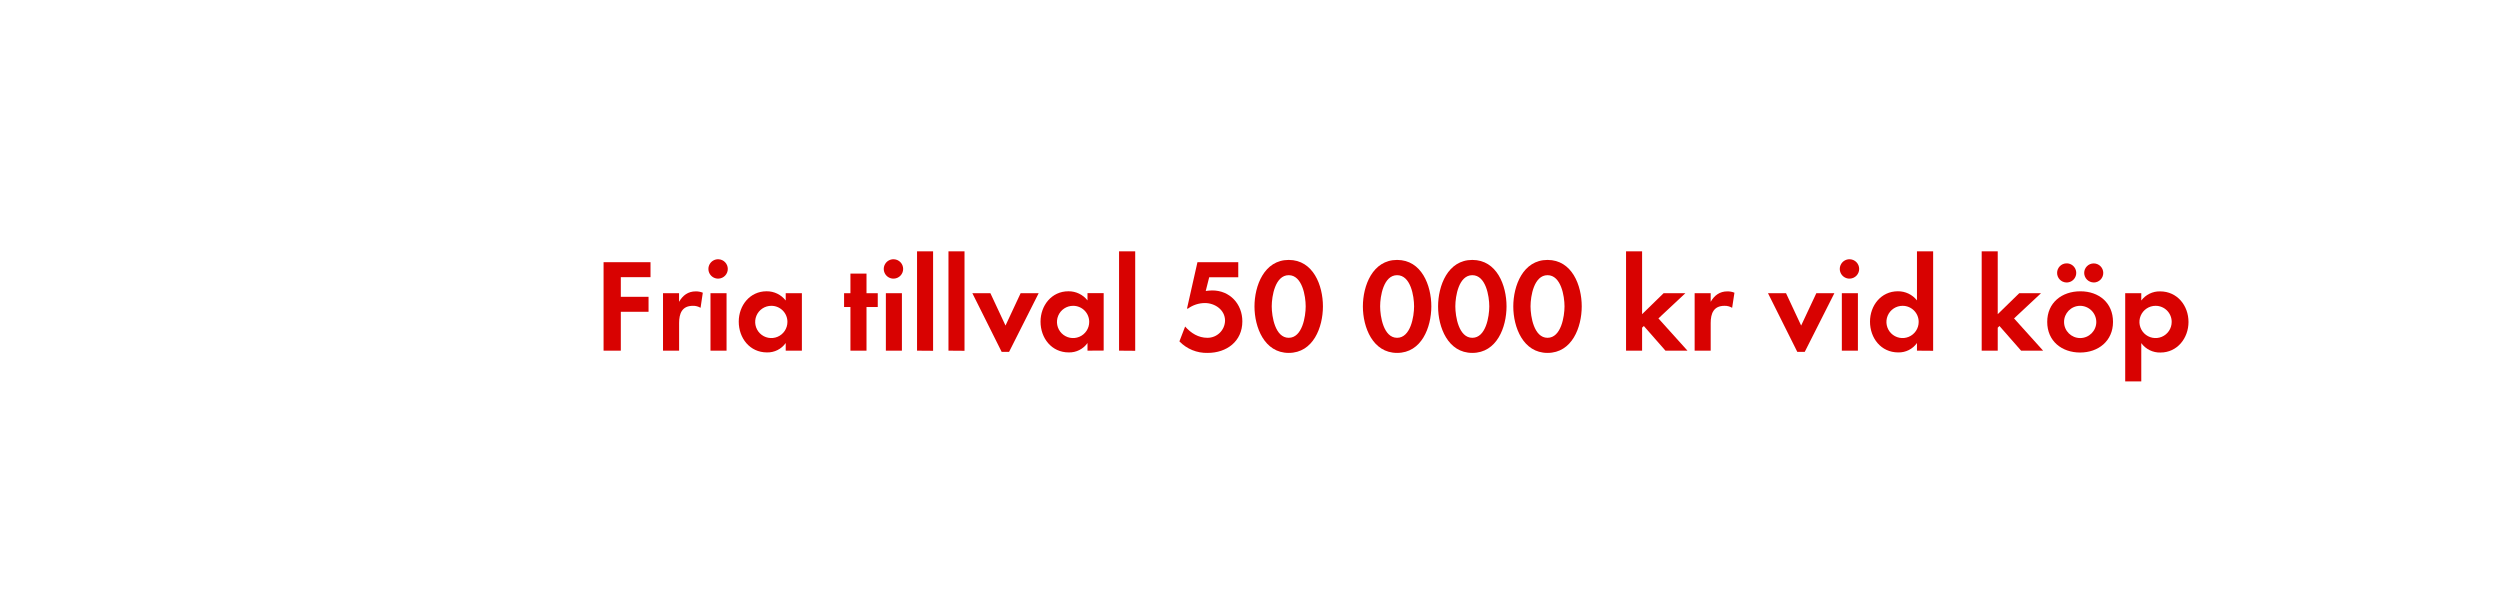
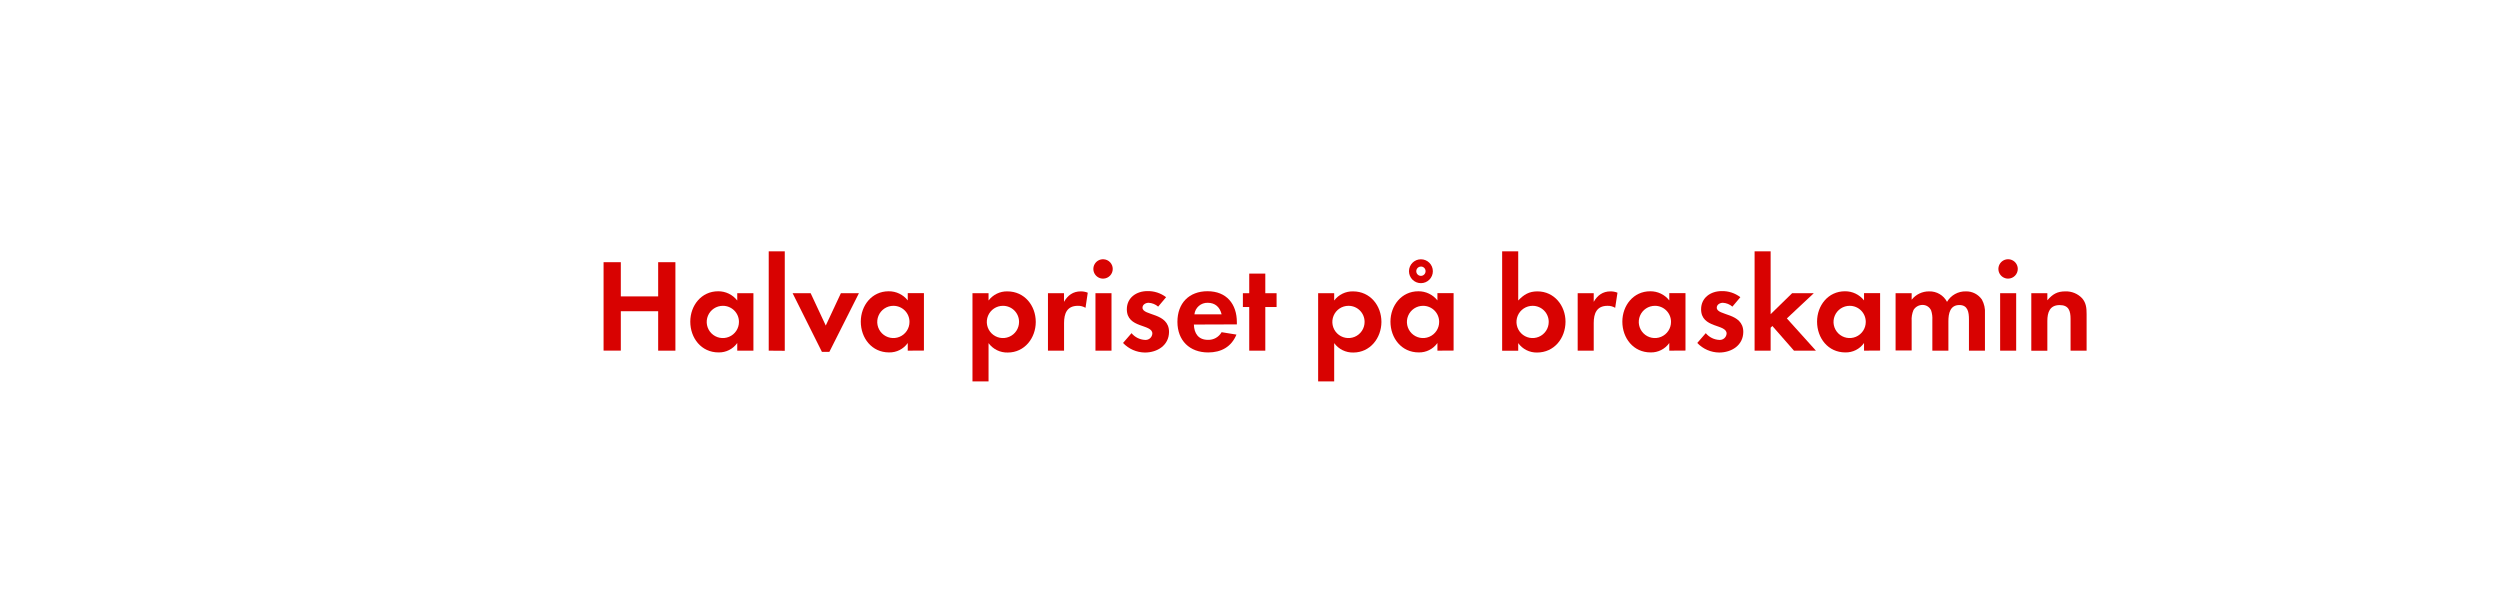
<svg xmlns="http://www.w3.org/2000/svg" id="Layer_1" data-name="Layer 1" viewBox="0 0 980 240">
  <defs>
    <style>.cls-1{fill:#d80201;}</style>
  </defs>
-   <path class="cls-1" d="M243.36,108.65v7.7h10.87v5.87H243.36v15.24H236.6V102.78H255v5.87Z" />
-   <path class="cls-1" d="M274.62,120.66a5.59,5.59,0,0,0-3-.78c-4.27,0-5.41,3-5.41,6.76v10.82H259.9V114.94h6.29v3.38c1.46-2.54,3.54-4.1,6.55-4.1a7.12,7.12,0,0,1,2.76.52Z" />
-   <path class="cls-1" d="M281.69,109.22a3.8,3.8,0,1,1,0-7.59,3.8,3.8,0,0,1,0,7.59Zm-3.18,28.24V114.94h6.3v22.52Z" />
-   <path class="cls-1" d="M308,137.46v-3a8.72,8.72,0,0,1-7.34,3.69c-6.76,0-11.07-5.62-11.07-12.07,0-6.29,4.31-11.9,10.92-11.9A9.38,9.38,0,0,1,308,117.8v-2.86h6.34v22.52Zm-5.62-17.58a6.32,6.32,0,1,0,6.29,6.3A6.28,6.28,0,0,0,302.33,119.88Z" />
-   <path class="cls-1" d="M339.67,120.35v17.11h-6.3V120.35h-2.49v-5.41h2.49v-7.69h6.3v7.69h4.41v5.41Z" />
-   <path class="cls-1" d="M350.43,109.22a3.8,3.8,0,1,1,0-7.59,3.8,3.8,0,0,1,0,7.59Zm-3.17,28.24V114.94h6.29v22.52Z" />
-   <path class="cls-1" d="M359.48,137.46V98.51h6.29v39Z" />
-   <path class="cls-1" d="M371.8,137.46V98.51h6.29v39Z" />
-   <path class="cls-1" d="M395.56,137.93h-2.91l-11.49-23h7.07l5.93,12.69,5.93-12.69h7.07Z" />
-   <path class="cls-1" d="M426.3,137.46v-3a8.72,8.72,0,0,1-7.34,3.69c-6.76,0-11.07-5.62-11.07-12.07,0-6.29,4.31-11.9,10.92-11.9a9.38,9.38,0,0,1,7.49,3.58v-2.86h6.34v22.52Zm-5.62-17.58a6.32,6.32,0,1,0,6.29,6.3A6.28,6.28,0,0,0,420.68,119.88Z" />
-   <path class="cls-1" d="M438.67,137.46V98.51H445v39Z" />
-   <path class="cls-1" d="M473.41,138.34a14.83,14.83,0,0,1-11.08-4.52l2.24-5.82c2.29,2.6,5.2,4.42,8.73,4.42a6.87,6.87,0,0,0,6.92-6.71c0-4.27-4-6.92-7.9-6.92a11.42,11.42,0,0,0-6.66,2.19h-.36l4.1-18.2h16v5.92H474l-1.35,5.36a21.74,21.74,0,0,1,2.55-.21c6.91,0,11.8,5.31,11.8,12.12C487,133.82,480.84,138.34,473.41,138.34Z" />
-   <path class="cls-1" d="M505.18,138.34c-9.57,0-13.42-10.08-13.42-18.2s3.8-18.25,13.42-18.25,13.41,10,13.41,18.2S514.8,138.34,505.18,138.34Zm0-30.47c-5.31,0-6.66,8.22-6.66,12.22s1.35,12.33,6.66,12.33,6.65-8.32,6.65-12.33S510.48,107.87,505.18,107.87Z" />
-   <path class="cls-1" d="M547.66,138.34c-9.57,0-13.41-10.08-13.41-18.2s3.79-18.25,13.41-18.25,13.42,10,13.42,18.2S557.28,138.34,547.66,138.34Zm0-30.47c-5.3,0-6.65,8.22-6.65,12.22s1.35,12.33,6.65,12.33,6.66-8.32,6.66-12.33S553,107.87,547.66,107.87Z" />
-   <path class="cls-1" d="M577.15,138.34c-9.57,0-13.42-10.08-13.42-18.2s3.79-18.25,13.42-18.25,13.41,10,13.41,18.2S586.77,138.34,577.15,138.34Zm0-30.47c-5.31,0-6.66,8.22-6.66,12.22s1.35,12.33,6.66,12.33,6.65-8.32,6.65-12.33S582.45,107.87,577.15,107.87Z" />
-   <path class="cls-1" d="M606.63,138.34c-9.57,0-13.42-10.08-13.42-18.2s3.8-18.25,13.42-18.25,13.41,10,13.41,18.2S616.25,138.34,606.63,138.34Zm0-30.47c-5.31,0-6.66,8.22-6.66,12.22s1.35,12.33,6.66,12.33,6.66-8.32,6.66-12.33S611.93,107.87,606.63,107.87Z" />
-   <path class="cls-1" d="M652.86,137.46l-8.48-9.67-.68.67v9h-6.29V98.51h6.29v24.65l8.43-8.22h8.53l-10.56,9.88,11.39,12.64Z" />
-   <path class="cls-1" d="M679,120.66a5.58,5.58,0,0,0-3-.78c-4.27,0-5.41,3-5.41,6.76v10.82H664.3V114.94h6.29v3.38c1.45-2.54,3.53-4.1,6.55-4.1a7.12,7.12,0,0,1,2.76.52Z" />
-   <path class="cls-1" d="M707.46,137.93h-2.92l-11.49-23h7.07l5.93,12.69L712,114.94h7.07Z" />
-   <path class="cls-1" d="M725.19,109.22a3.8,3.8,0,1,1,0-7.59,3.8,3.8,0,0,1,0,7.59ZM722,137.46V114.94h6.3v22.52Z" />
-   <path class="cls-1" d="M751.45,137.46v-3a8.72,8.72,0,0,1-7.34,3.69c-6.76,0-11.07-5.62-11.07-12.07,0-6.29,4.31-11.9,10.92-11.9a9.38,9.38,0,0,1,7.49,3.58V98.51h6.34v39Zm-5.62-17.58a6.32,6.32,0,1,0,6.29,6.3A6.28,6.28,0,0,0,745.83,119.88Z" />
-   <path class="cls-1" d="M792.27,137.46l-8.48-9.67-.68.67v9h-6.29V98.51h6.29v24.65l8.43-8.22h8.53l-10.56,9.88,11.39,12.64Z" />
-   <path class="cls-1" d="M815.41,138.19c-7.18,0-12.9-4.47-12.9-12s5.72-12,13-12,12.79,4.52,12.79,12S822.53,138.19,815.41,138.19Zm-5.47-27.46a3.75,3.75,0,0,1,0-7.49,3.75,3.75,0,1,1,0,7.49Zm5.41,9.15a6.32,6.32,0,1,0,6.4,6.35A6.37,6.37,0,0,0,815.35,119.88Zm5.41-9.15A3.79,3.79,0,0,1,817,107a3.74,3.74,0,1,1,3.74,3.74Z" />
-   <path class="cls-1" d="M846.92,138.19a9,9,0,0,1-7.54-3.69v15h-6.3V114.94h6.3v2.86a9,9,0,0,1,7.38-3.58c6.71,0,11.13,5.56,11.13,12C857.89,132.52,853.52,138.19,846.92,138.19ZM845,119.88a6.32,6.32,0,1,0,6.3,6.3A6.28,6.28,0,0,0,845,119.88Z" />
+   <path class="cls-1" d="M258,137.46V122H243.36v15.44H236.6V102.78h6.76v13.41H258V102.78h6.76v34.68Z" />
+   <path class="cls-1" d="M289,137.46v-3a8.72,8.72,0,0,1-7.33,3.69c-6.76,0-11.08-5.62-11.08-12.07,0-6.29,4.32-11.9,10.92-11.9A9.38,9.38,0,0,1,289,117.8v-2.86h6.34v22.52Zm-5.62-17.58a6.32,6.32,0,1,0,6.29,6.3A6.28,6.28,0,0,0,283.35,119.88Z" />
+   <path class="cls-1" d="M301.34,137.46V98.51h6.29v39Z" />
+   <path class="cls-1" d="M325.11,137.93h-2.92l-11.49-23h7.07l5.93,12.69,5.93-12.69h7.07Z" />
+   <path class="cls-1" d="M355.84,137.46v-3a8.72,8.72,0,0,1-7.33,3.69c-6.76,0-11.08-5.62-11.08-12.07,0-6.29,4.32-11.9,10.92-11.9a9.38,9.38,0,0,1,7.49,3.58v-2.86h6.34v22.52Zm-5.62-17.58a6.32,6.32,0,1,0,6.3,6.3A6.28,6.28,0,0,0,350.22,119.88Z" />
+   <path class="cls-1" d="M395.05,138.19a9,9,0,0,1-7.54-3.69v15h-6.3V114.94h6.3v2.86a9,9,0,0,1,7.38-3.58c6.71,0,11.13,5.56,11.13,12C406,132.52,401.65,138.19,395.05,138.19Zm-1.88-18.31a6.32,6.32,0,1,0,6.3,6.3A6.28,6.28,0,0,0,393.17,119.88Z" />
+   <path class="cls-1" d="M425.52,120.66a5.59,5.59,0,0,0-3-.78c-4.26,0-5.41,3-5.41,6.76v10.82H410.8V114.94h6.29v3.38c1.46-2.54,3.54-4.1,6.56-4.1a7.07,7.07,0,0,1,2.75.52Z" />
+   <path class="cls-1" d="M432.59,109.22a3.8,3.8,0,1,1,0-7.59,3.8,3.8,0,0,1,0,7.59Zm-3.17,28.24V114.94h6.29v22.52Z" />
+   <path class="cls-1" d="M448.81,138.19a12,12,0,0,1-8.58-3.75l3.33-3.84a7.33,7.33,0,0,0,5.3,2.65,2.65,2.65,0,0,0,2.86-2.5c0-3.85-10-1.92-10-9.51,0-4.58,3.79-7.13,8.06-7.13a11.62,11.62,0,0,1,7.33,2.39L454,120.2a6.23,6.23,0,0,0-3.74-1.51c-1.1,0-2.4.67-2.4,1.92,0,3.28,10.4,1.82,10.4,9.52C458.22,135.38,453.65,138.19,448.81,138.19Z" />
+   <path class="cls-1" d="M468,127.22c.1,3.48,1.77,6,5.51,6a5.91,5.91,0,0,0,5.36-3l5.82.94c-2,4.83-6,7-11.08,7-7.28,0-12.06-4.68-12.06-12s4.58-12,11.8-12c7.44,0,11.5,5,11.5,12.16v.84Zm5.46-8.53a5.11,5.11,0,0,0-5.25,4.52h10.66C478.19,120.4,476.37,118.69,473.41,118.69Z" />
+   <path class="cls-1" d="M496,120.35v17.11h-6.3V120.35h-2.49v-5.41h2.49v-7.69H496v7.69h4.42v5.41Z" />
+   <path class="cls-1" d="M530.5,138.19A9,9,0,0,1,523,134.5v15h-6.29V114.94H523v2.86a9,9,0,0,1,7.39-3.58c6.71,0,11.13,5.56,11.13,12C541.48,132.52,537.11,138.19,530.5,138.19Zm-1.87-18.31a6.32,6.32,0,1,0,6.29,6.3A6.28,6.28,0,0,0,528.63,119.88Z" />
+   <path class="cls-1" d="M563.47,137.46v-3a8.72,8.72,0,0,1-7.33,3.69c-6.76,0-11.08-5.62-11.08-12.07,0-6.29,4.32-11.9,10.92-11.9a9.38,9.38,0,0,1,7.49,3.58v-2.86h6.34v22.52Zm-5.62-17.58a6.32,6.32,0,1,0,6.3,6.3A6.28,6.28,0,0,0,557.85,119.88ZM557,111a4.68,4.68,0,0,1,0-9.36,4.68,4.68,0,0,1,0,9.36Zm0-6.5a1.82,1.82,0,1,0,1.82,1.82A1.78,1.78,0,0,0,557,104.49Z" />
+   <path class="cls-1" d="M602.52,138.19a8.86,8.86,0,0,1-7.38-3.69v3h-6.3V98.51h6.3V117.8c2.23-2.34,4.26-3.58,7.54-3.58,6.6,0,11,5.61,11,11.9C613.65,132.57,609.28,138.19,602.52,138.19Zm-1.71-18.31a6.32,6.32,0,1,0,6.29,6.3A6.29,6.29,0,0,0,600.81,119.88Z" />
+   <path class="cls-1" d="M633.15,120.66a5.59,5.59,0,0,0-3-.78c-4.26,0-5.41,3-5.41,6.76v10.82h-6.29V114.94h6.29v3.38c1.46-2.54,3.54-4.1,6.56-4.1a7.07,7.07,0,0,1,2.75.52Z" />
+   <path class="cls-1" d="M654.36,137.46v-3a8.69,8.69,0,0,1-7.33,3.69c-6.76,0-11.07-5.62-11.07-12.07,0-6.29,4.31-11.9,10.92-11.9a9.36,9.36,0,0,1,7.48,3.58v-2.86h6.35v22.52Zm-5.61-17.58a6.32,6.32,0,1,0,6.29,6.3A6.28,6.28,0,0,0,648.75,119.88Z" />
+   <path class="cls-1" d="M673.92,138.19a12,12,0,0,1-8.59-3.75l3.33-3.84a7.35,7.35,0,0,0,5.31,2.65,2.66,2.66,0,0,0,2.86-2.5c0-3.85-10-1.92-10-9.51,0-4.58,3.8-7.13,8.06-7.13a11.6,11.6,0,0,1,7.33,2.39l-3.12,3.7a6.23,6.23,0,0,0-3.74-1.51c-1.09,0-2.39.67-2.39,1.92,0,3.28,10.4,1.82,10.4,9.52C683.33,135.38,678.75,138.19,673.92,138.19Z" />
+   <path class="cls-1" d="M703.24,137.46l-8.47-9.67-.68.67v9H687.8V98.51h6.29v24.65l8.42-8.22H711l-10.55,9.88,11.39,12.64Z" />
+   <path class="cls-1" d="M730.7,137.46v-3a8.72,8.72,0,0,1-7.33,3.69c-6.76,0-11.08-5.62-11.08-12.07,0-6.29,4.32-11.9,10.92-11.9a9.38,9.38,0,0,1,7.49,3.58v-2.86H737v22.52Zm-5.62-17.58a6.32,6.32,0,1,0,6.3,6.3A6.28,6.28,0,0,0,725.08,119.88Z" />
+   <path class="cls-1" d="M771.83,137.46V125.14c0-2.66-.41-5.57-3.74-5.57-3.7,0-4.32,3.38-4.32,6.35v11.54h-6.29v-12a10,10,0,0,0-.47-3.74,3.63,3.63,0,0,0-3.38-2.19,4.12,4.12,0,0,0-3.54,2,9.43,9.43,0,0,0-.72,4.32v11.54h-6.3V114.94h6.3v2.55a8.64,8.64,0,0,1,6.86-3.27,7.65,7.65,0,0,1,7,4.1,8.33,8.33,0,0,1,7.38-4.1,7.41,7.41,0,0,1,6.3,3.22,9.92,9.92,0,0,1,1.19,5.46v14.56Z" />
+   <path class="cls-1" d="M787.22,109.22a3.8,3.8,0,1,1,3.75-3.79A3.81,3.81,0,0,1,787.22,109.22Zm-3.17,28.24V114.94h6.29v22.52Z" />
+   <path class="cls-1" d="M811.66,137.46V125c0-3.07-.67-5.41-4.26-5.41-3.9,0-4.84,2.86-4.84,6.24v11.65h-6.29V114.94h6.29v2.76c2.08-2.39,3.85-3.48,7.07-3.48a8.66,8.66,0,0,1,6.56,2.7c1.61,1.87,1.76,3.9,1.76,6.24v14.3Z" />
</svg>
